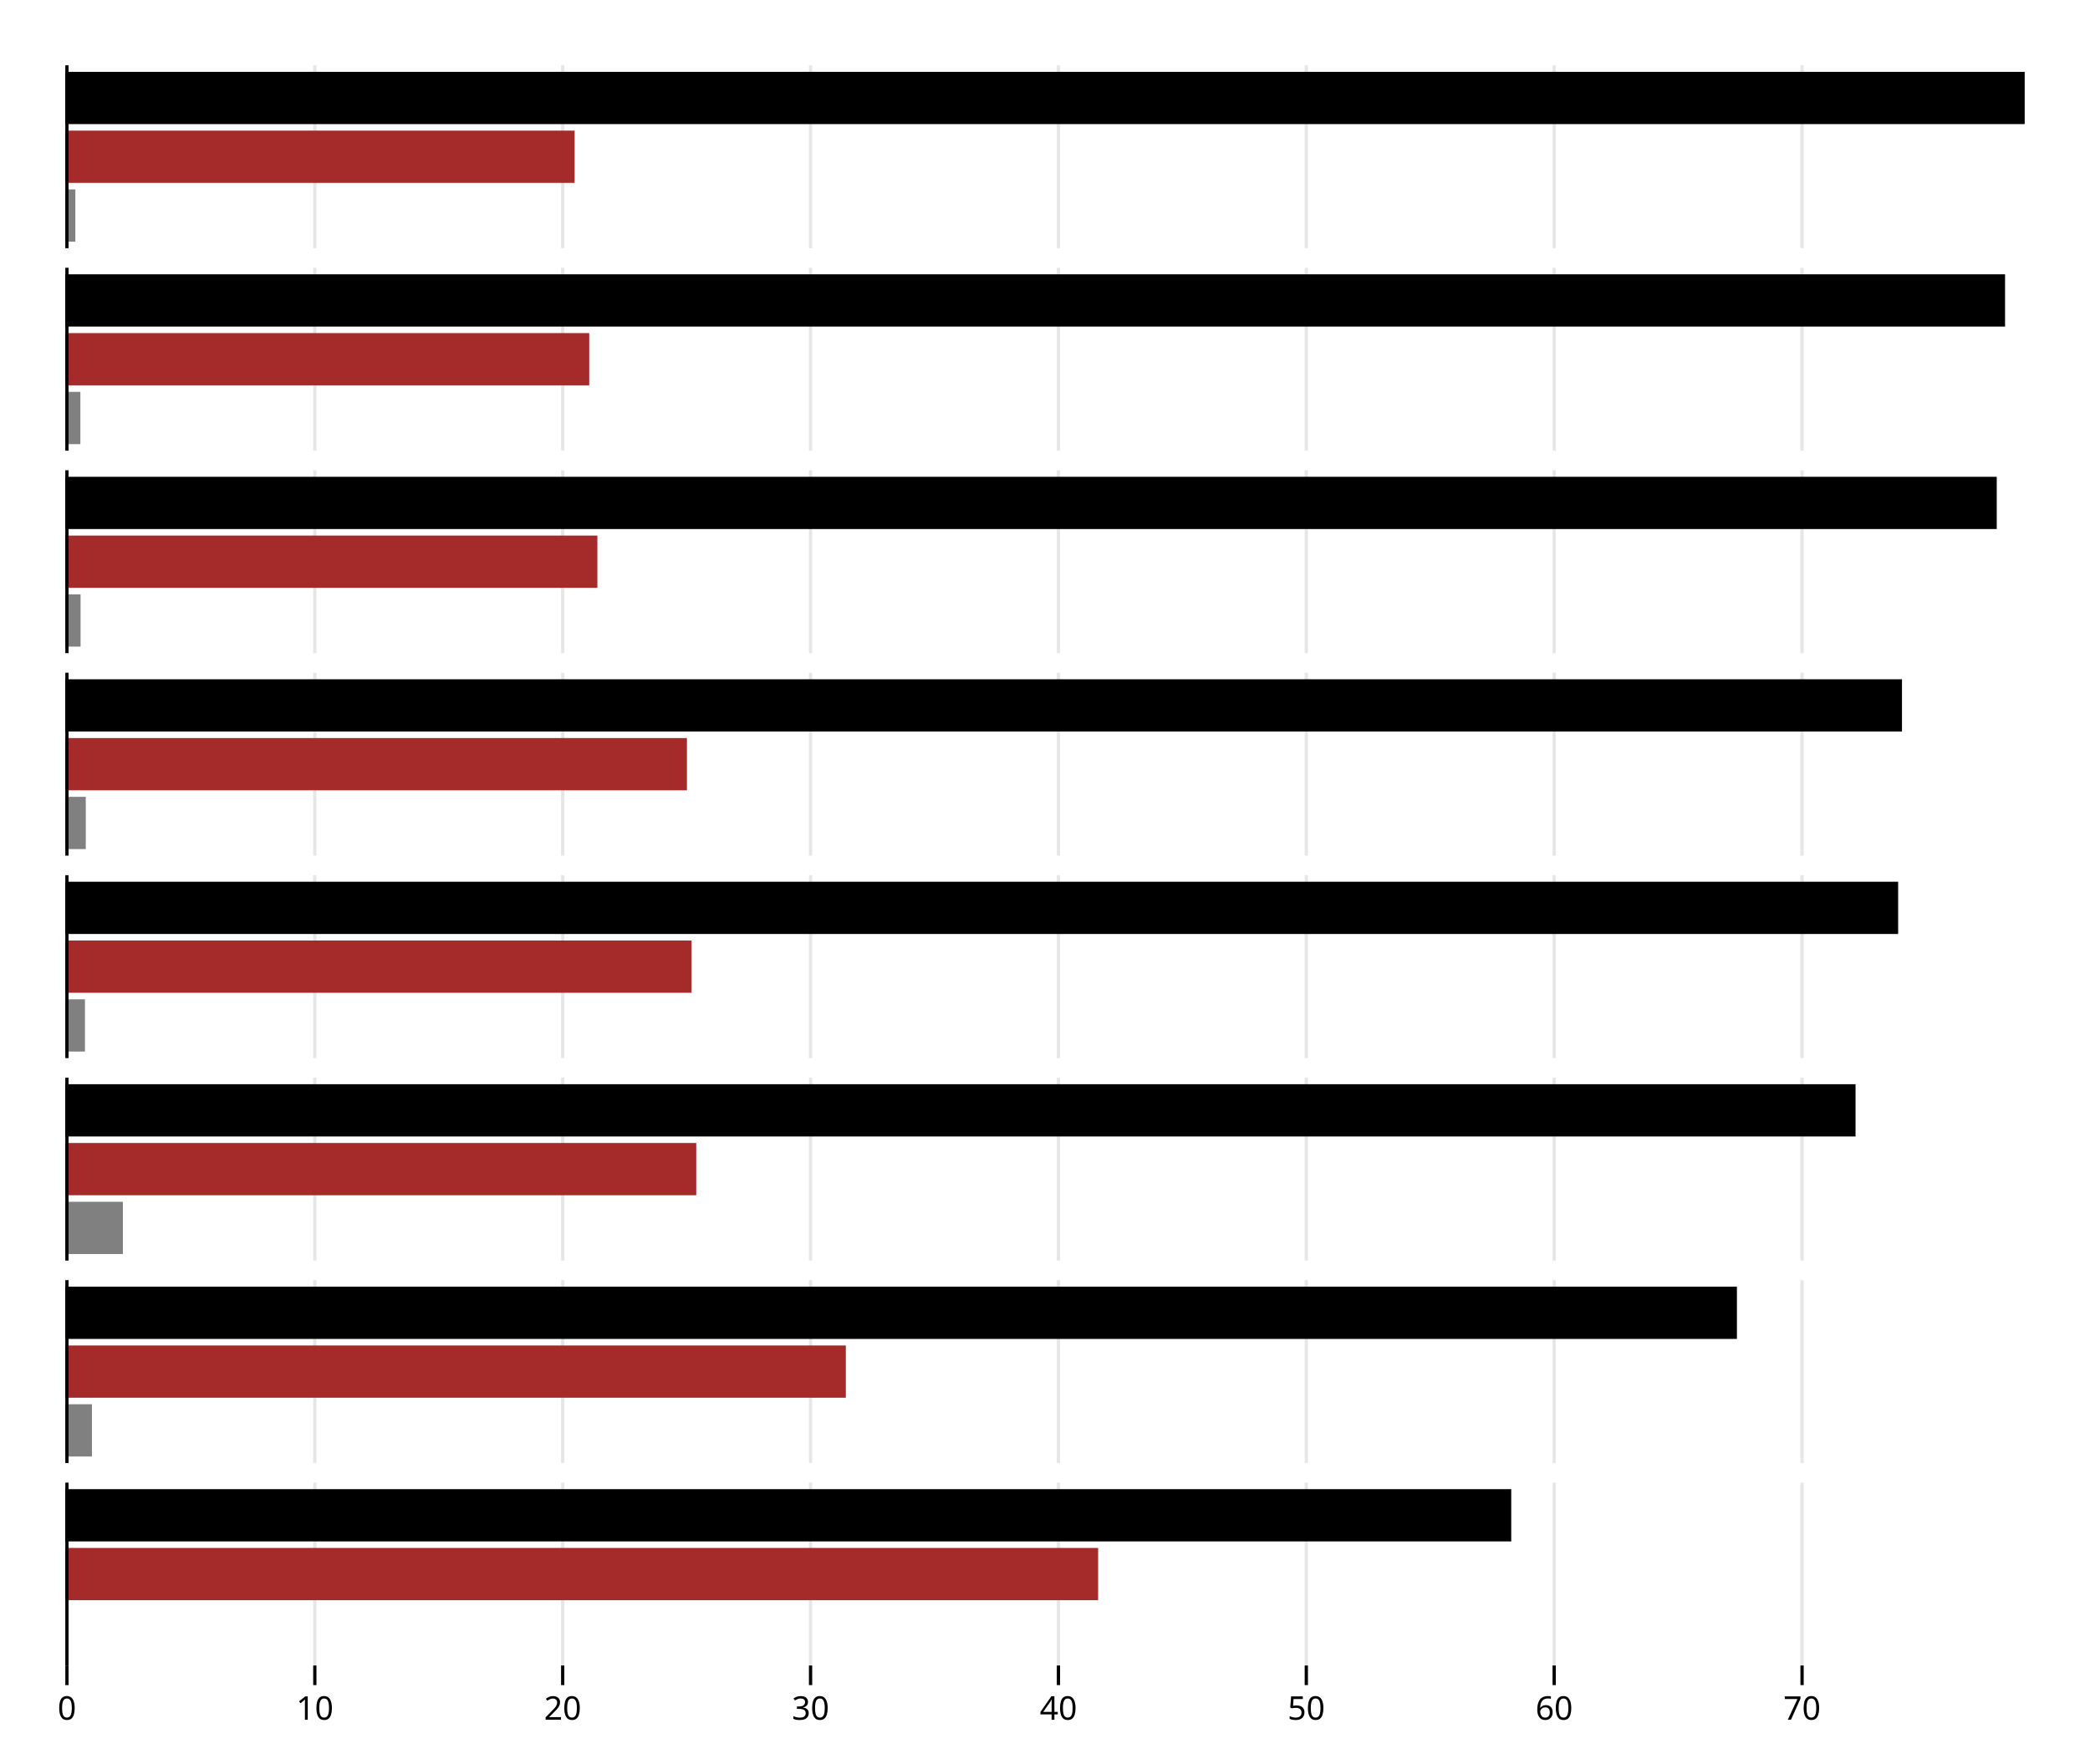
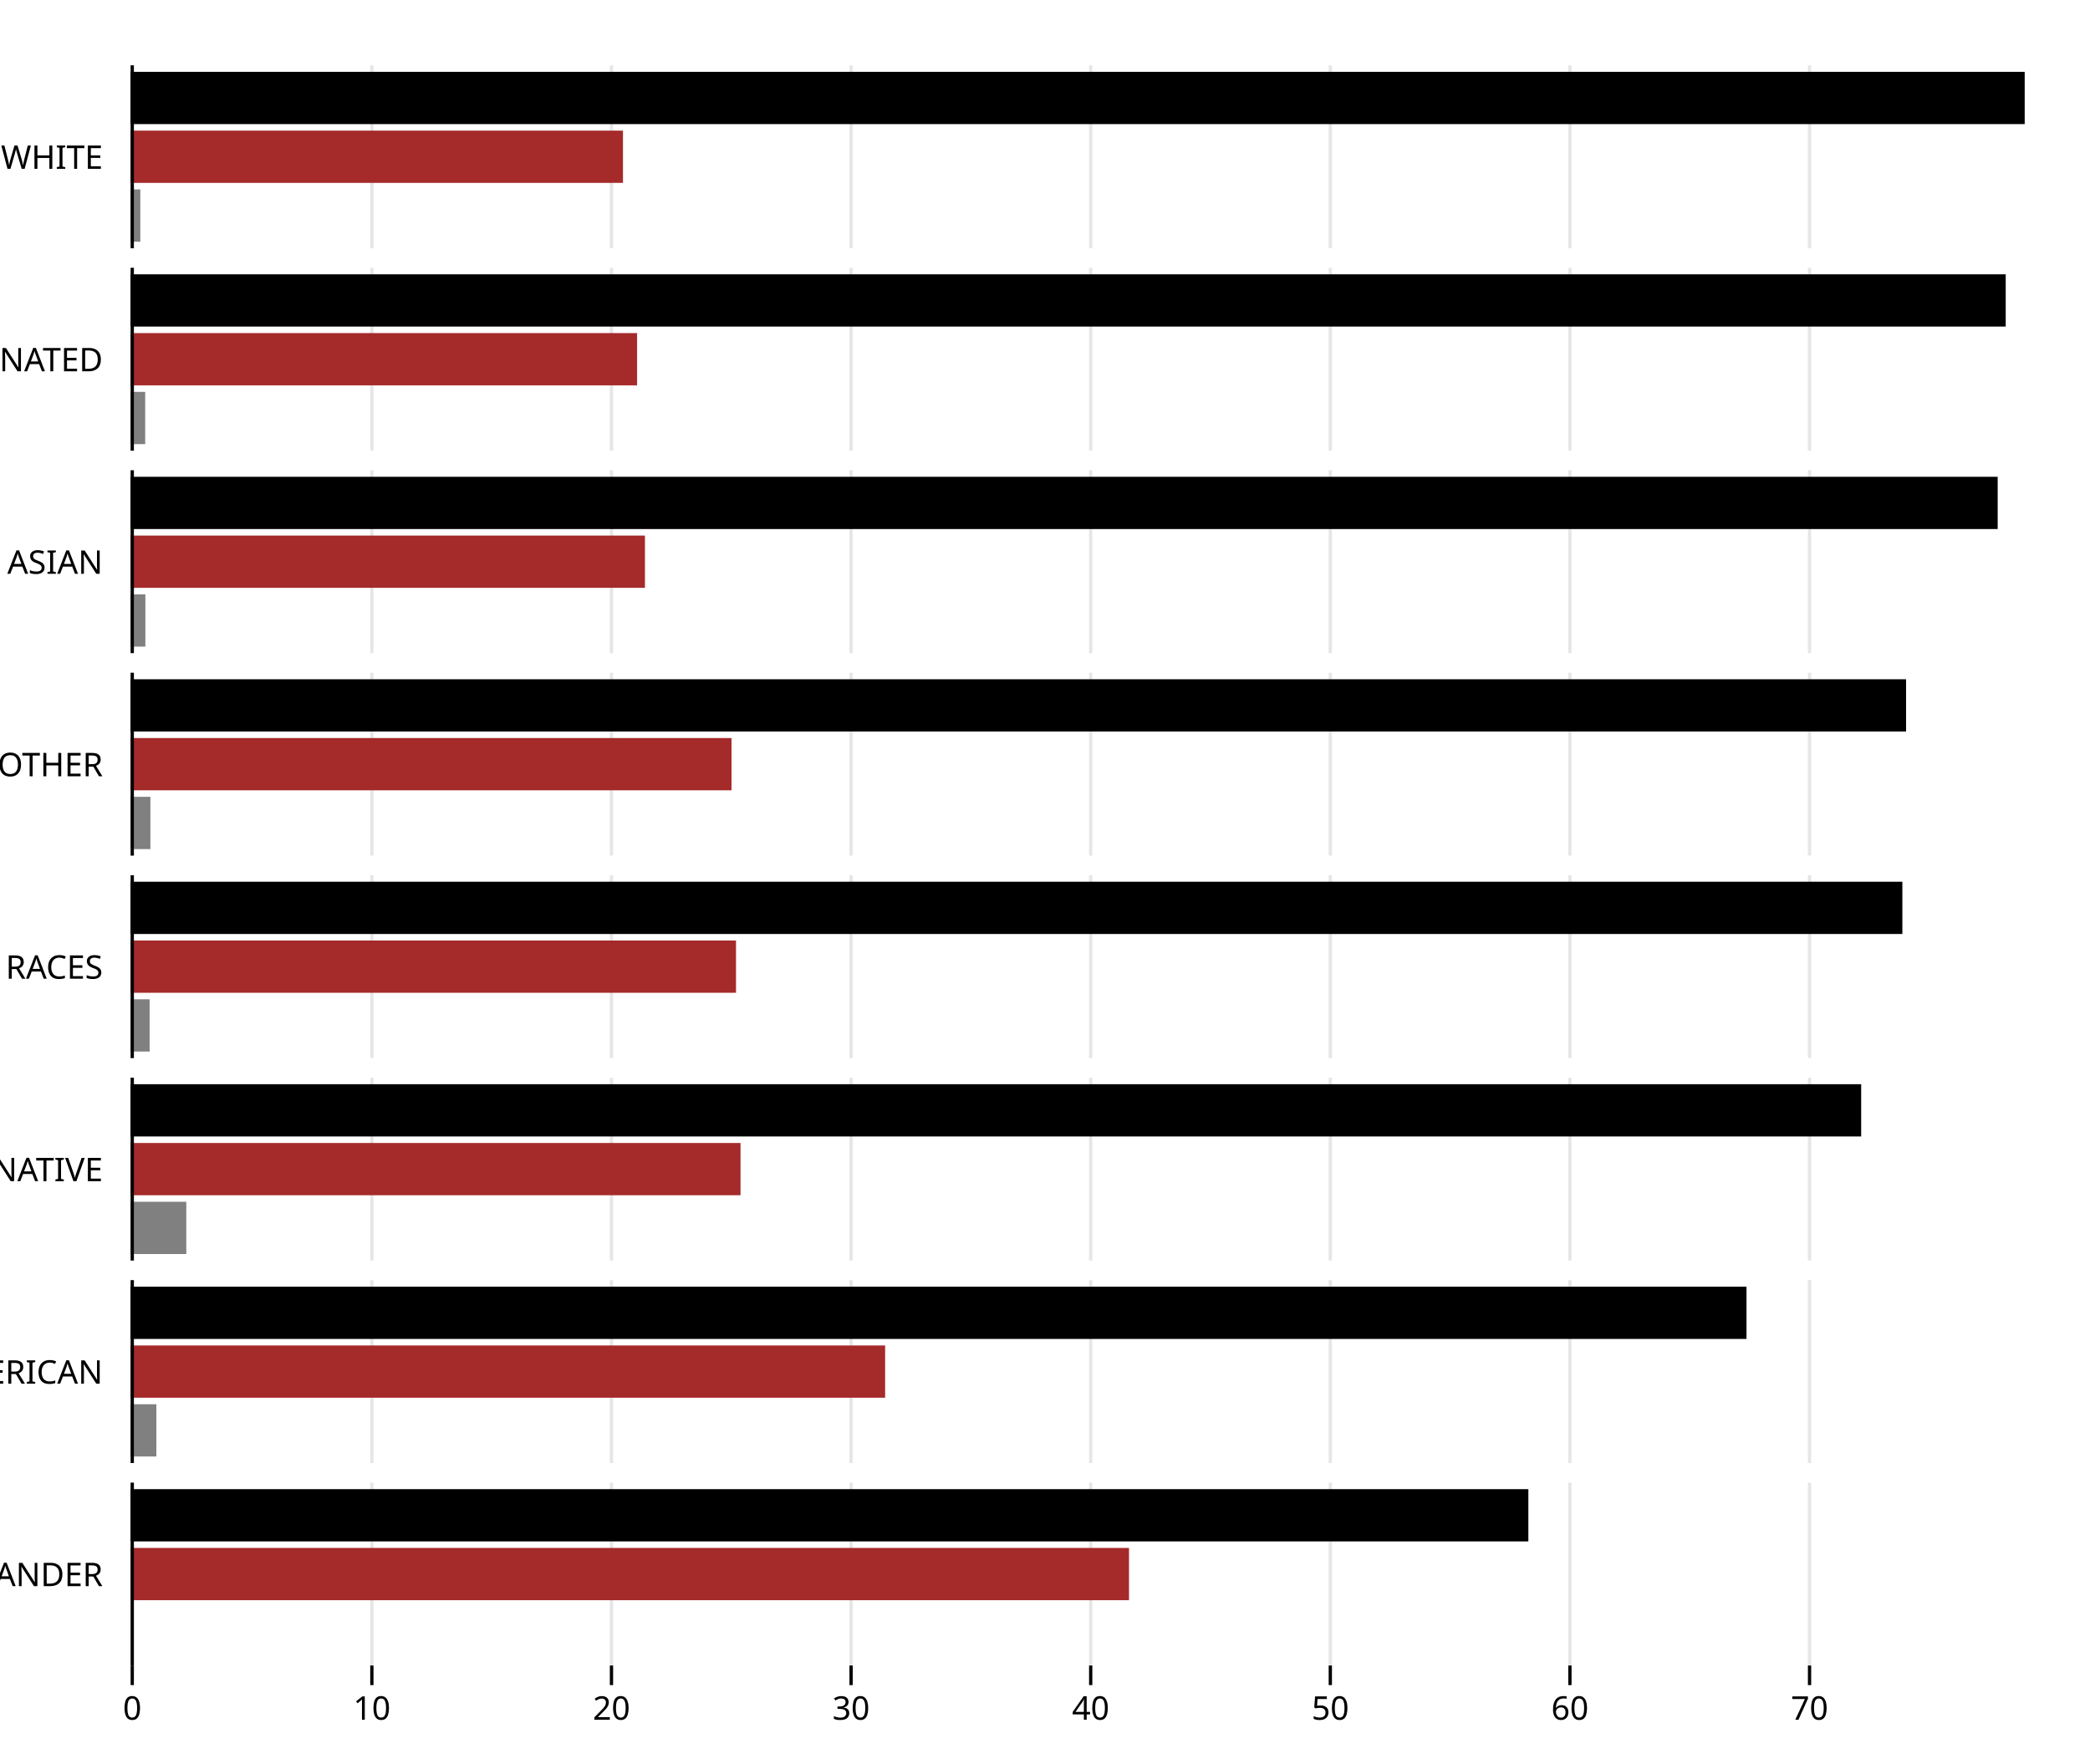
<svg xmlns="http://www.w3.org/2000/svg" class="plot" fill="currentColor" font-family="system-ui, sans-serif" font-size="10" text-anchor="middle" width="640" height="540" viewBox="0 0 640 540">
  <style>
    .plot {
      display: block;
      background: white;
      height: auto;
      height: intrinsic;
      max-width: 100%;
    }

    .plot text,
    .plot tspan {
      white-space: pre;
    }
  </style>
  <g aria-label="facet" transform="translate(0,20)">
    <g aria-label="rule" stroke="currentColor" stroke-opacity="0.1" transform="translate(0.5,0)">
-       <line x1="20" x2="20" y1="0" y2="56" />
-       <line x1="95.904" x2="95.904" y1="0" y2="56" />
-       <line x1="171.808" x2="171.808" y1="0" y2="56" />
-       <line x1="247.711" x2="247.711" y1="0" y2="56" />
-       <line x1="323.615" x2="323.615" y1="0" y2="56" />
-       <line x1="399.519" x2="399.519" y1="0" y2="56" />
-       <line x1="475.423" x2="475.423" y1="0" y2="56" />
-       <line x1="551.327" x2="551.327" y1="0" y2="56" />
-     </g>
-     <g aria-label="bar">
-       <rect x="20" width="600" y="2" height="16" fill="currentColor">
-         </rect>
-       <rect x="20" width="3.076" y="38" height="16" fill="gray">
-         </rect>
-       <rect x="20" width="155.963" y="20" height="16" fill="brown">
-         </rect>
-     </g>
-     <g aria-label="rule" stroke="currentColor" transform="translate(0.5,0)">
-       <line x1="20" x2="20" y1="0" y2="56" />
+       <line x1="40" x2="40" y1="0" y2="56" />
+       <line x1="113.374" x2="113.374" y1="0" y2="56" />
+       <line x1="186.747" x2="186.747" y1="0" y2="56" />
+       <line x1="260.121" x2="260.121" y1="0" y2="56" />
+       <line x1="333.495" x2="333.495" y1="0" y2="56" />
+       <line x1="406.868" x2="406.868" y1="0" y2="56" />
+       <line x1="480.242" x2="480.242" y1="0" y2="56" />
+       <line x1="553.616" x2="553.616" y1="0" y2="56" />
+     </g>
+     <g aria-label="text" text-anchor="end" transform="translate(-8.5,0.5)">
+       <text y="0.32em" transform="translate(40,28)">WHITE</text>
+     </g>
+     <g aria-label="bar">
+       <rect x="40" width="580" y="2" height="16" fill="currentColor">
+         </rect>
+       <rect x="40" width="2.973" y="38" height="16" fill="gray">
+         </rect>
+       <rect x="40" width="150.764" y="20" height="16" fill="brown">
+         </rect>
+     </g>
+     <g aria-label="rule" stroke="currentColor" transform="translate(0.5,0)">
+       <line x1="40" x2="40" y1="0" y2="56" />
    </g>
  </g>
  <g aria-label="facet" transform="translate(0,82)">
    <g aria-label="rule" stroke="currentColor" stroke-opacity="0.1" transform="translate(0.5,0)">
-       <line x1="20" x2="20" y1="0" y2="56" />
-       <line x1="95.904" x2="95.904" y1="0" y2="56" />
-       <line x1="171.808" x2="171.808" y1="0" y2="56" />
-       <line x1="247.711" x2="247.711" y1="0" y2="56" />
-       <line x1="323.615" x2="323.615" y1="0" y2="56" />
-       <line x1="399.519" x2="399.519" y1="0" y2="56" />
-       <line x1="475.423" x2="475.423" y1="0" y2="56" />
-       <line x1="551.327" x2="551.327" y1="0" y2="56" />
-     </g>
-     <g aria-label="bar">
-       <rect x="20" width="593.987" y="2" height="16" fill="currentColor">
-         </rect>
-       <rect x="20" width="4.615" y="38" height="16" fill="gray">
-         </rect>
-       <rect x="20" width="160.435" y="20" height="16" fill="brown">
-         </rect>
-     </g>
-     <g aria-label="rule" stroke="currentColor" transform="translate(0.5,0)">
-       <line x1="20" x2="20" y1="0" y2="56" />
+       <line x1="40" x2="40" y1="0" y2="56" />
+       <line x1="113.374" x2="113.374" y1="0" y2="56" />
+       <line x1="186.747" x2="186.747" y1="0" y2="56" />
+       <line x1="260.121" x2="260.121" y1="0" y2="56" />
+       <line x1="333.495" x2="333.495" y1="0" y2="56" />
+       <line x1="406.868" x2="406.868" y1="0" y2="56" />
+       <line x1="480.242" x2="480.242" y1="0" y2="56" />
+       <line x1="553.616" x2="553.616" y1="0" y2="56" />
+     </g>
+     <g aria-label="text" text-anchor="end" transform="translate(-8.5,0.5)">
+       <text y="0.32em" transform="translate(40,28)">UNDESIGNATED</text>
+     </g>
+     <g aria-label="bar">
+       <rect x="40" width="574.188" y="2" height="16" fill="currentColor">
+         </rect>
+       <rect x="40" width="4.462" y="38" height="16" fill="gray">
+         </rect>
+       <rect x="40" width="155.087" y="20" height="16" fill="brown">
+         </rect>
+     </g>
+     <g aria-label="rule" stroke="currentColor" transform="translate(0.5,0)">
+       <line x1="40" x2="40" y1="0" y2="56" />
    </g>
  </g>
  <g aria-label="facet" transform="translate(0,144)">
    <g aria-label="rule" stroke="currentColor" stroke-opacity="0.1" transform="translate(0.5,0)">
-       <line x1="20" x2="20" y1="0" y2="56" />
-       <line x1="95.904" x2="95.904" y1="0" y2="56" />
-       <line x1="171.808" x2="171.808" y1="0" y2="56" />
-       <line x1="247.711" x2="247.711" y1="0" y2="56" />
-       <line x1="323.615" x2="323.615" y1="0" y2="56" />
-       <line x1="399.519" x2="399.519" y1="0" y2="56" />
-       <line x1="475.423" x2="475.423" y1="0" y2="56" />
-       <line x1="551.327" x2="551.327" y1="0" y2="56" />
-     </g>
-     <g aria-label="bar">
-       <rect x="20" width="591.443" y="2" height="16" fill="currentColor">
-         </rect>
-       <rect x="20" width="162.924" y="20" height="16" fill="brown">
-         </rect>
-       <rect x="20" width="4.671" y="38" height="16" fill="gray">
-         </rect>
-     </g>
-     <g aria-label="rule" stroke="currentColor" transform="translate(0.5,0)">
-       <line x1="20" x2="20" y1="0" y2="56" />
+       <line x1="40" x2="40" y1="0" y2="56" />
+       <line x1="113.374" x2="113.374" y1="0" y2="56" />
+       <line x1="186.747" x2="186.747" y1="0" y2="56" />
+       <line x1="260.121" x2="260.121" y1="0" y2="56" />
+       <line x1="333.495" x2="333.495" y1="0" y2="56" />
+       <line x1="406.868" x2="406.868" y1="0" y2="56" />
+       <line x1="480.242" x2="480.242" y1="0" y2="56" />
+       <line x1="553.616" x2="553.616" y1="0" y2="56" />
+     </g>
+     <g aria-label="text" text-anchor="end" transform="translate(-8.5,0.5)">
+       <text y="0.32em" transform="translate(40,28)">ASIAN</text>
+     </g>
+     <g aria-label="bar">
+       <rect x="40" width="571.728" y="2" height="16" fill="currentColor">
+         </rect>
+       <rect x="40" width="157.493" y="20" height="16" fill="brown">
+         </rect>
+       <rect x="40" width="4.515" y="38" height="16" fill="gray">
+         </rect>
+     </g>
+     <g aria-label="rule" stroke="currentColor" transform="translate(0.5,0)">
+       <line x1="40" x2="40" y1="0" y2="56" />
    </g>
  </g>
  <g aria-label="facet" transform="translate(0,206)">
    <g aria-label="rule" stroke="currentColor" stroke-opacity="0.1" transform="translate(0.5,0)">
-       <line x1="20" x2="20" y1="0" y2="56" />
-       <line x1="95.904" x2="95.904" y1="0" y2="56" />
-       <line x1="171.808" x2="171.808" y1="0" y2="56" />
-       <line x1="247.711" x2="247.711" y1="0" y2="56" />
-       <line x1="323.615" x2="323.615" y1="0" y2="56" />
-       <line x1="399.519" x2="399.519" y1="0" y2="56" />
-       <line x1="475.423" x2="475.423" y1="0" y2="56" />
-       <line x1="551.327" x2="551.327" y1="0" y2="56" />
-     </g>
-     <g aria-label="bar">
-       <rect x="20" width="562.423" y="2" height="16" fill="currentColor">
-         </rect>
-       <rect x="20" width="6.262" y="38" height="16" fill="gray">
-         </rect>
-       <rect x="20" width="190.353" y="20" height="16" fill="brown">
-         </rect>
-     </g>
-     <g aria-label="rule" stroke="currentColor" transform="translate(0.5,0)">
-       <line x1="20" x2="20" y1="0" y2="56" />
+       <line x1="40" x2="40" y1="0" y2="56" />
+       <line x1="113.374" x2="113.374" y1="0" y2="56" />
+       <line x1="186.747" x2="186.747" y1="0" y2="56" />
+       <line x1="260.121" x2="260.121" y1="0" y2="56" />
+       <line x1="333.495" x2="333.495" y1="0" y2="56" />
+       <line x1="406.868" x2="406.868" y1="0" y2="56" />
+       <line x1="480.242" x2="480.242" y1="0" y2="56" />
+       <line x1="553.616" x2="553.616" y1="0" y2="56" />
+     </g>
+     <g aria-label="text" text-anchor="end" transform="translate(-8.5,0.5)">
+       <text y="0.32em" transform="translate(40,28)">OTHER</text>
+     </g>
+     <g aria-label="bar">
+       <rect x="40" width="543.675" y="2" height="16" fill="currentColor">
+         </rect>
+       <rect x="40" width="6.053" y="38" height="16" fill="gray">
+         </rect>
+       <rect x="40" width="184.008" y="20" height="16" fill="brown">
+         </rect>
+     </g>
+     <g aria-label="rule" stroke="currentColor" transform="translate(0.5,0)">
+       <line x1="40" x2="40" y1="0" y2="56" />
    </g>
  </g>
  <g aria-label="facet" transform="translate(0,268)">
    <g aria-label="rule" stroke="currentColor" stroke-opacity="0.1" transform="translate(0.5,0)">
-       <line x1="20" x2="20" y1="0" y2="56" />
-       <line x1="95.904" x2="95.904" y1="0" y2="56" />
-       <line x1="171.808" x2="171.808" y1="0" y2="56" />
-       <line x1="247.711" x2="247.711" y1="0" y2="56" />
-       <line x1="323.615" x2="323.615" y1="0" y2="56" />
-       <line x1="399.519" x2="399.519" y1="0" y2="56" />
-       <line x1="475.423" x2="475.423" y1="0" y2="56" />
-       <line x1="551.327" x2="551.327" y1="0" y2="56" />
-     </g>
-     <g aria-label="bar">
-       <rect x="20" width="561.25" y="2" height="16" fill="currentColor">
-         </rect>
-       <rect x="20" width="191.773" y="20" height="16" fill="brown">
-         </rect>
-       <rect x="20" width="6.015" y="38" height="16" fill="gray">
-         </rect>
-     </g>
-     <g aria-label="rule" stroke="currentColor" transform="translate(0.5,0)">
-       <line x1="20" x2="20" y1="0" y2="56" />
+       <line x1="40" x2="40" y1="0" y2="56" />
+       <line x1="113.374" x2="113.374" y1="0" y2="56" />
+       <line x1="186.747" x2="186.747" y1="0" y2="56" />
+       <line x1="260.121" x2="260.121" y1="0" y2="56" />
+       <line x1="333.495" x2="333.495" y1="0" y2="56" />
+       <line x1="406.868" x2="406.868" y1="0" y2="56" />
+       <line x1="480.242" x2="480.242" y1="0" y2="56" />
+       <line x1="553.616" x2="553.616" y1="0" y2="56" />
+     </g>
+     <g aria-label="text" text-anchor="end" transform="translate(-8.5,0.5)">
+       <text y="0.32em" transform="translate(40,28)">TWO or MORE RACES</text>
+     </g>
+     <g aria-label="bar">
+       <rect x="40" width="542.541" y="2" height="16" fill="currentColor">
+         </rect>
+       <rect x="40" width="185.381" y="20" height="16" fill="brown">
+         </rect>
+       <rect x="40" width="5.815" y="38" height="16" fill="gray">
+         </rect>
+     </g>
+     <g aria-label="rule" stroke="currentColor" transform="translate(0.5,0)">
+       <line x1="40" x2="40" y1="0" y2="56" />
    </g>
  </g>
  <g aria-label="facet" transform="translate(0,330)">
    <g aria-label="rule" stroke="currentColor" stroke-opacity="0.1" transform="translate(0.5,0)">
-       <line x1="20" x2="20" y1="0" y2="56" />
-       <line x1="95.904" x2="95.904" y1="0" y2="56" />
-       <line x1="171.808" x2="171.808" y1="0" y2="56" />
-       <line x1="247.711" x2="247.711" y1="0" y2="56" />
-       <line x1="323.615" x2="323.615" y1="0" y2="56" />
-       <line x1="399.519" x2="399.519" y1="0" y2="56" />
-       <line x1="475.423" x2="475.423" y1="0" y2="56" />
-       <line x1="551.327" x2="551.327" y1="0" y2="56" />
-     </g>
-     <g aria-label="bar">
-       <rect x="20" width="193.204" y="20" height="16" fill="brown">
-         </rect>
-       <rect x="20" width="548.202" y="2" height="16" fill="currentColor">
-         </rect>
-       <rect x="20" width="17.631" y="38" height="16" fill="gray">
-         </rect>
-     </g>
-     <g aria-label="rule" stroke="currentColor" transform="translate(0.5,0)">
-       <line x1="20" x2="20" y1="0" y2="56" />
+       <line x1="40" x2="40" y1="0" y2="56" />
+       <line x1="113.374" x2="113.374" y1="0" y2="56" />
+       <line x1="186.747" x2="186.747" y1="0" y2="56" />
+       <line x1="260.121" x2="260.121" y1="0" y2="56" />
+       <line x1="333.495" x2="333.495" y1="0" y2="56" />
+       <line x1="406.868" x2="406.868" y1="0" y2="56" />
+       <line x1="480.242" x2="480.242" y1="0" y2="56" />
+       <line x1="553.616" x2="553.616" y1="0" y2="56" />
+     </g>
+     <g aria-label="text" text-anchor="end" transform="translate(-8.5,0.5)">
+       <text y="0.32em" transform="translate(40,28)">INDIAN AMERICAN or ALASKA NATIVE</text>
+     </g>
+     <g aria-label="bar">
+       <rect x="40" width="186.764" y="20" height="16" fill="brown">
+         </rect>
+       <rect x="40" width="529.929" y="2" height="16" fill="currentColor">
+         </rect>
+       <rect x="40" width="17.044" y="38" height="16" fill="gray">
+         </rect>
+     </g>
+     <g aria-label="rule" stroke="currentColor" transform="translate(0.5,0)">
+       <line x1="40" x2="40" y1="0" y2="56" />
    </g>
  </g>
  <g aria-label="facet" transform="translate(0,392)">
    <g aria-label="rule" stroke="currentColor" stroke-opacity="0.1" transform="translate(0.5,0)">
-       <line x1="20" x2="20" y1="0" y2="56" />
-       <line x1="95.904" x2="95.904" y1="0" y2="56" />
-       <line x1="171.808" x2="171.808" y1="0" y2="56" />
-       <line x1="247.711" x2="247.711" y1="0" y2="56" />
-       <line x1="323.615" x2="323.615" y1="0" y2="56" />
-       <line x1="399.519" x2="399.519" y1="0" y2="56" />
-       <line x1="475.423" x2="475.423" y1="0" y2="56" />
-       <line x1="551.327" x2="551.327" y1="0" y2="56" />
-     </g>
-     <g aria-label="bar">
-       <rect x="20" width="511.875" y="2" height="16" fill="currentColor">
-         </rect>
-       <rect x="20" width="239.009" y="20" height="16" fill="brown">
-         </rect>
-       <rect x="20" width="8.154" y="38" height="16" fill="gray">
-         </rect>
-     </g>
-     <g aria-label="rule" stroke="currentColor" transform="translate(0.5,0)">
-       <line x1="20" x2="20" y1="0" y2="56" />
+       <line x1="40" x2="40" y1="0" y2="56" />
+       <line x1="113.374" x2="113.374" y1="0" y2="56" />
+       <line x1="186.747" x2="186.747" y1="0" y2="56" />
+       <line x1="260.121" x2="260.121" y1="0" y2="56" />
+       <line x1="333.495" x2="333.495" y1="0" y2="56" />
+       <line x1="406.868" x2="406.868" y1="0" y2="56" />
+       <line x1="480.242" x2="480.242" y1="0" y2="56" />
+       <line x1="553.616" x2="553.616" y1="0" y2="56" />
+     </g>
+     <g aria-label="text" text-anchor="end" transform="translate(-8.5,0.5)">
+       <text y="0.32em" transform="translate(40,28)">BLACK or AFRICAN AMERICAN</text>
+     </g>
+     <g aria-label="bar">
+       <rect x="40" width="494.813" y="2" height="16" fill="currentColor">
+         </rect>
+       <rect x="40" width="231.042" y="20" height="16" fill="brown">
+         </rect>
+       <rect x="40" width="7.882" y="38" height="16" fill="gray">
+         </rect>
+     </g>
+     <g aria-label="rule" stroke="currentColor" transform="translate(0.5,0)">
+       <line x1="40" x2="40" y1="0" y2="56" />
    </g>
  </g>
  <g aria-label="facet" transform="translate(0,454)">
    <g aria-label="rule" stroke="currentColor" stroke-opacity="0.1" transform="translate(0.5,0)">
-       <line x1="20" x2="20" y1="0" y2="56" />
-       <line x1="95.904" x2="95.904" y1="0" y2="56" />
-       <line x1="171.808" x2="171.808" y1="0" y2="56" />
-       <line x1="247.711" x2="247.711" y1="0" y2="56" />
-       <line x1="323.615" x2="323.615" y1="0" y2="56" />
-       <line x1="399.519" x2="399.519" y1="0" y2="56" />
-       <line x1="475.423" x2="475.423" y1="0" y2="56" />
-       <line x1="551.327" x2="551.327" y1="0" y2="56" />
+       <line x1="40" x2="40" y1="0" y2="56" />
+       <line x1="113.374" x2="113.374" y1="0" y2="56" />
+       <line x1="186.747" x2="186.747" y1="0" y2="56" />
+       <line x1="260.121" x2="260.121" y1="0" y2="56" />
+       <line x1="333.495" x2="333.495" y1="0" y2="56" />
+       <line x1="406.868" x2="406.868" y1="0" y2="56" />
+       <line x1="480.242" x2="480.242" y1="0" y2="56" />
+       <line x1="553.616" x2="553.616" y1="0" y2="56" />
    </g>
    <g aria-label="vector" fill="none" stroke="currentColor" transform="translate(0.5,0)">
-       <path transform="translate(20,56)" d="M0,0L0,6" />
-       <path transform="translate(95.9038,56)" d="M0,0L0,6" />
-       <path transform="translate(171.8076,56)" d="M0,0L0,6" />
-       <path transform="translate(247.7114,56)" d="M0,0L0,6" />
-       <path transform="translate(323.6152,56)" d="M0,0L0,6" />
-       <path transform="translate(399.519,56)" d="M0,0L0,6" />
-       <path transform="translate(475.4228,56)" d="M0,0L0,6" />
-       <path transform="translate(551.3266,56)" d="M0,0L0,6" />
+       <path transform="translate(40,56)" d="M0,0L0,6" />
+       <path transform="translate(113.3737,56)" d="M0,0L0,6" />
+       <path transform="translate(186.7474,56)" d="M0,0L0,6" />
+       <path transform="translate(260.121,56)" d="M0,0L0,6" />
+       <path transform="translate(333.4947,56)" d="M0,0L0,6" />
+       <path transform="translate(406.8684,56)" d="M0,0L0,6" />
+       <path transform="translate(480.2421,56)" d="M0,0L0,6" />
+       <path transform="translate(553.6157,56)" d="M0,0L0,6" />
    </g>
    <g aria-label="text" font-variant="tabular-nums" transform="translate(0.5,9.5)">
-       <text y="0.71em" transform="translate(20,56)">0</text>
-       <text y="0.71em" transform="translate(95.9038,56)">10</text>
-       <text y="0.71em" transform="translate(171.8076,56)">20</text>
-       <text y="0.71em" transform="translate(247.7114,56)">30</text>
-       <text y="0.71em" transform="translate(323.6152,56)">40</text>
-       <text y="0.71em" transform="translate(399.519,56)">50</text>
-       <text y="0.71em" transform="translate(475.4228,56)">60</text>
-       <text y="0.71em" transform="translate(551.3266,56)">70</text>
-     </g>
-     <g aria-label="bar">
-       <rect x="20" width="316.266" y="20" height="16" fill="brown">
-         </rect>
-       <rect x="20" width="442.772" y="2" height="16" fill="currentColor">
-         </rect>
-     </g>
-     <g aria-label="rule" stroke="currentColor" transform="translate(0.5,0)">
-       <line x1="20" x2="20" y1="0" y2="56" />
+       <text y="0.71em" transform="translate(40,56)">0</text>
+       <text y="0.71em" transform="translate(113.3737,56)">10</text>
+       <text y="0.71em" transform="translate(186.7474,56)">20</text>
+       <text y="0.71em" transform="translate(260.121,56)">30</text>
+       <text y="0.71em" transform="translate(333.4947,56)">40</text>
+       <text y="0.71em" transform="translate(406.8684,56)">50</text>
+       <text y="0.71em" transform="translate(480.2421,56)">60</text>
+       <text y="0.71em" transform="translate(553.6157,56)">70</text>
+     </g>
+     <g aria-label="text" text-anchor="end" transform="translate(-8.5,0.5)">
+       <text y="0.32em" transform="translate(40,28)">NATIVE HAWAIIAN or PACIFIC ISLANDER</text>
+     </g>
+     <g aria-label="bar">
+       <rect x="40" width="305.724" y="20" height="16" fill="brown">
+         </rect>
+       <rect x="40" width="428.013" y="2" height="16" fill="currentColor">
+         </rect>
+     </g>
+     <g aria-label="rule" stroke="currentColor" transform="translate(0.5,0)">
+       <line x1="40" x2="40" y1="0" y2="56" />
    </g>
  </g>
</svg>
